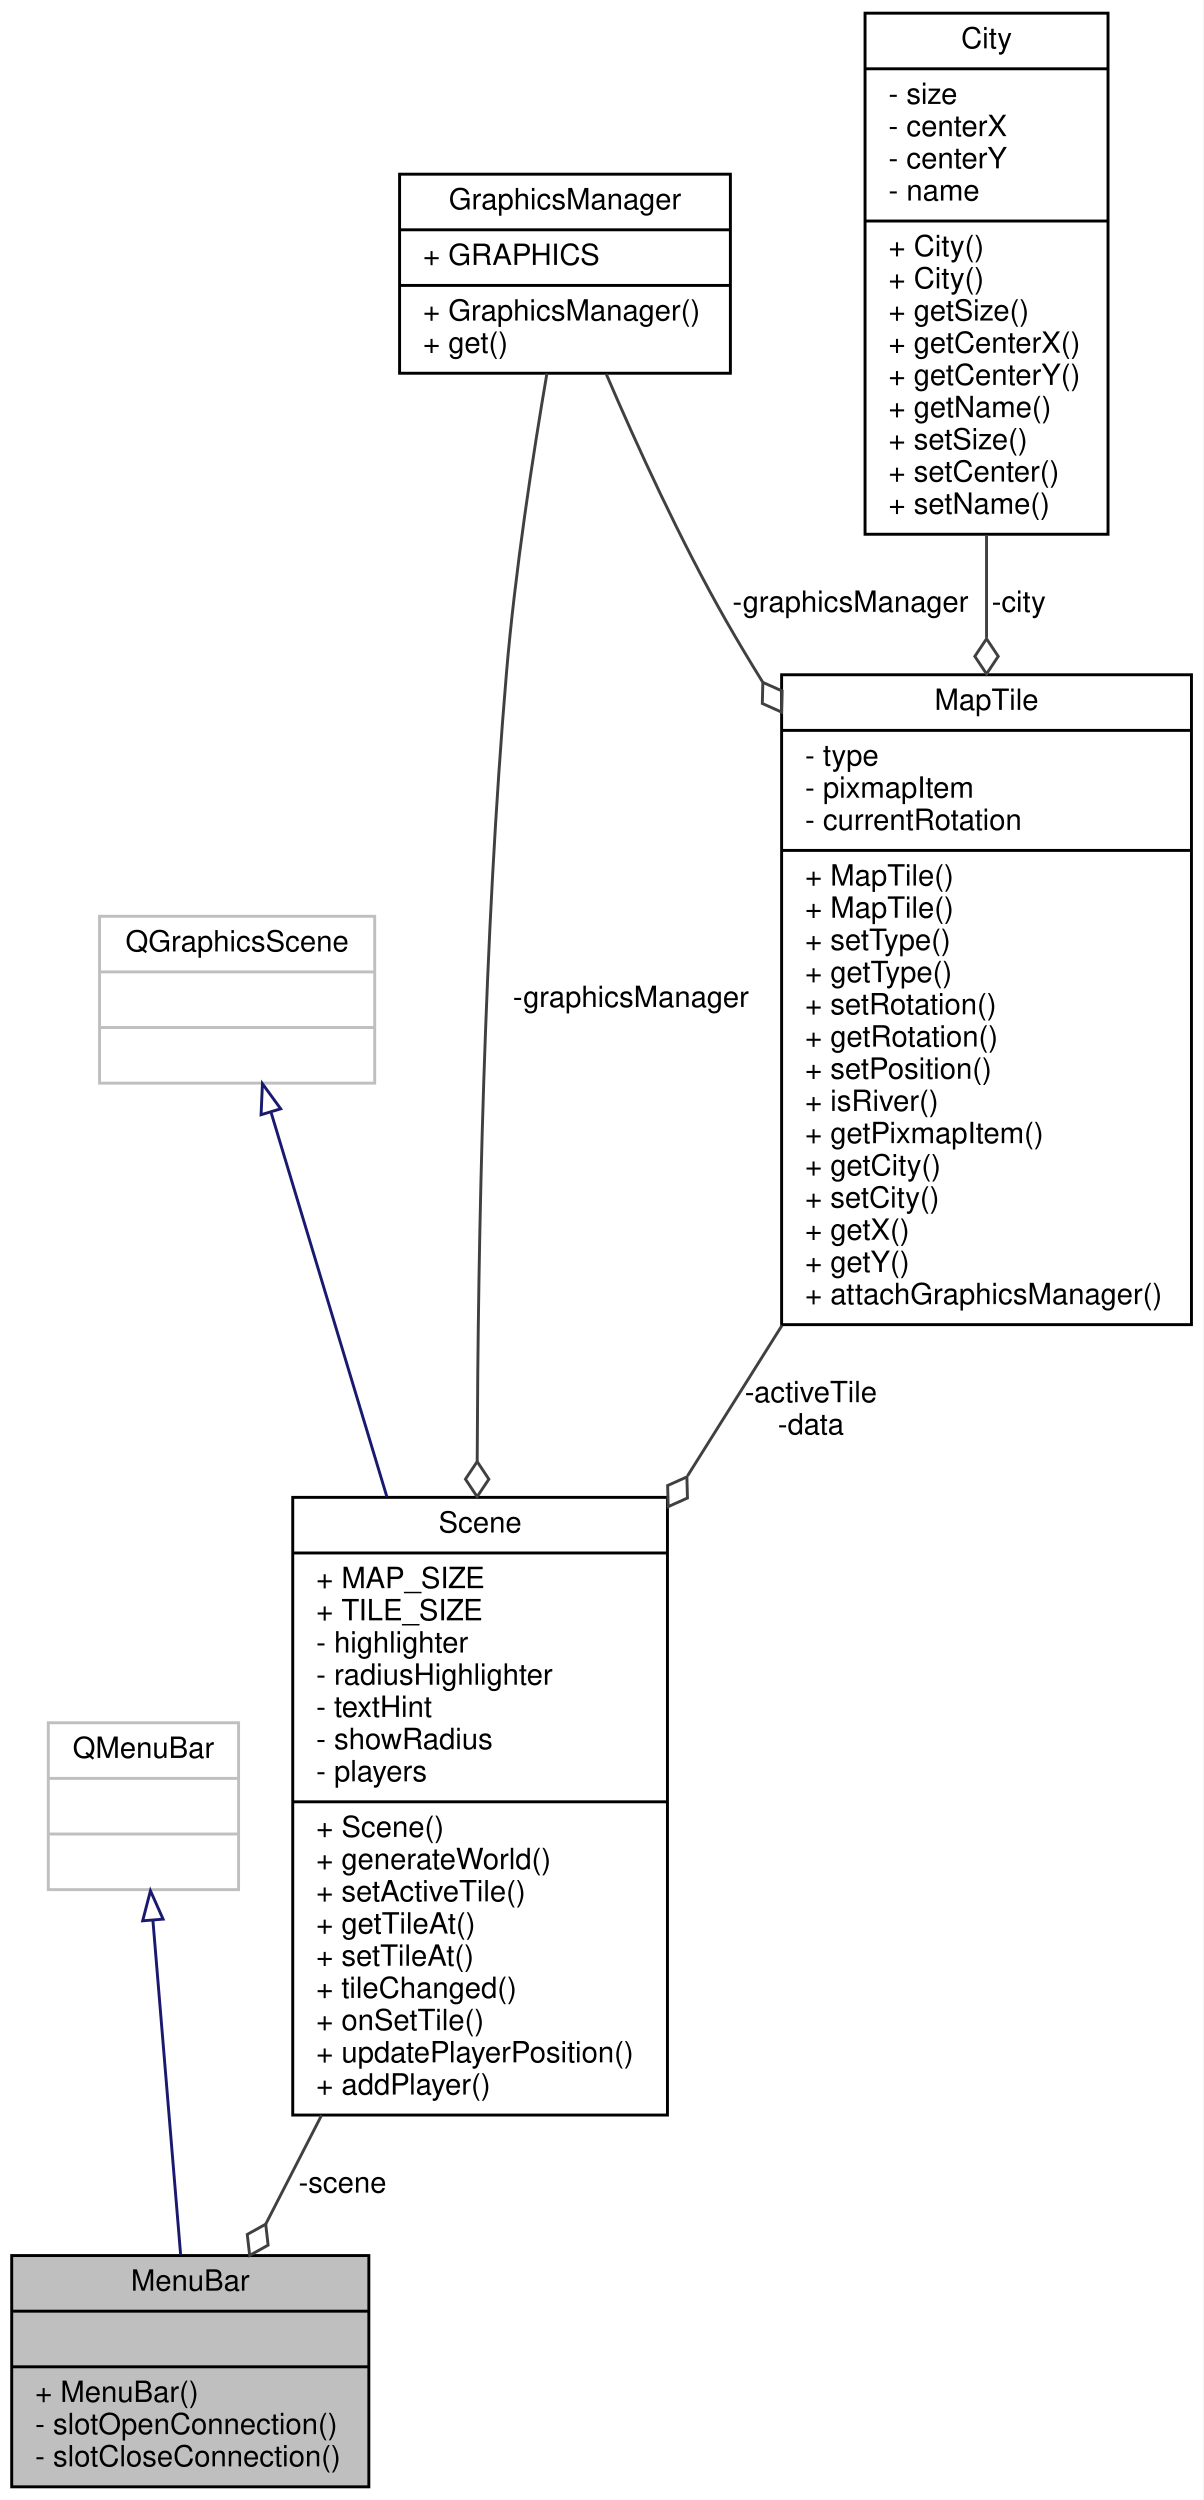
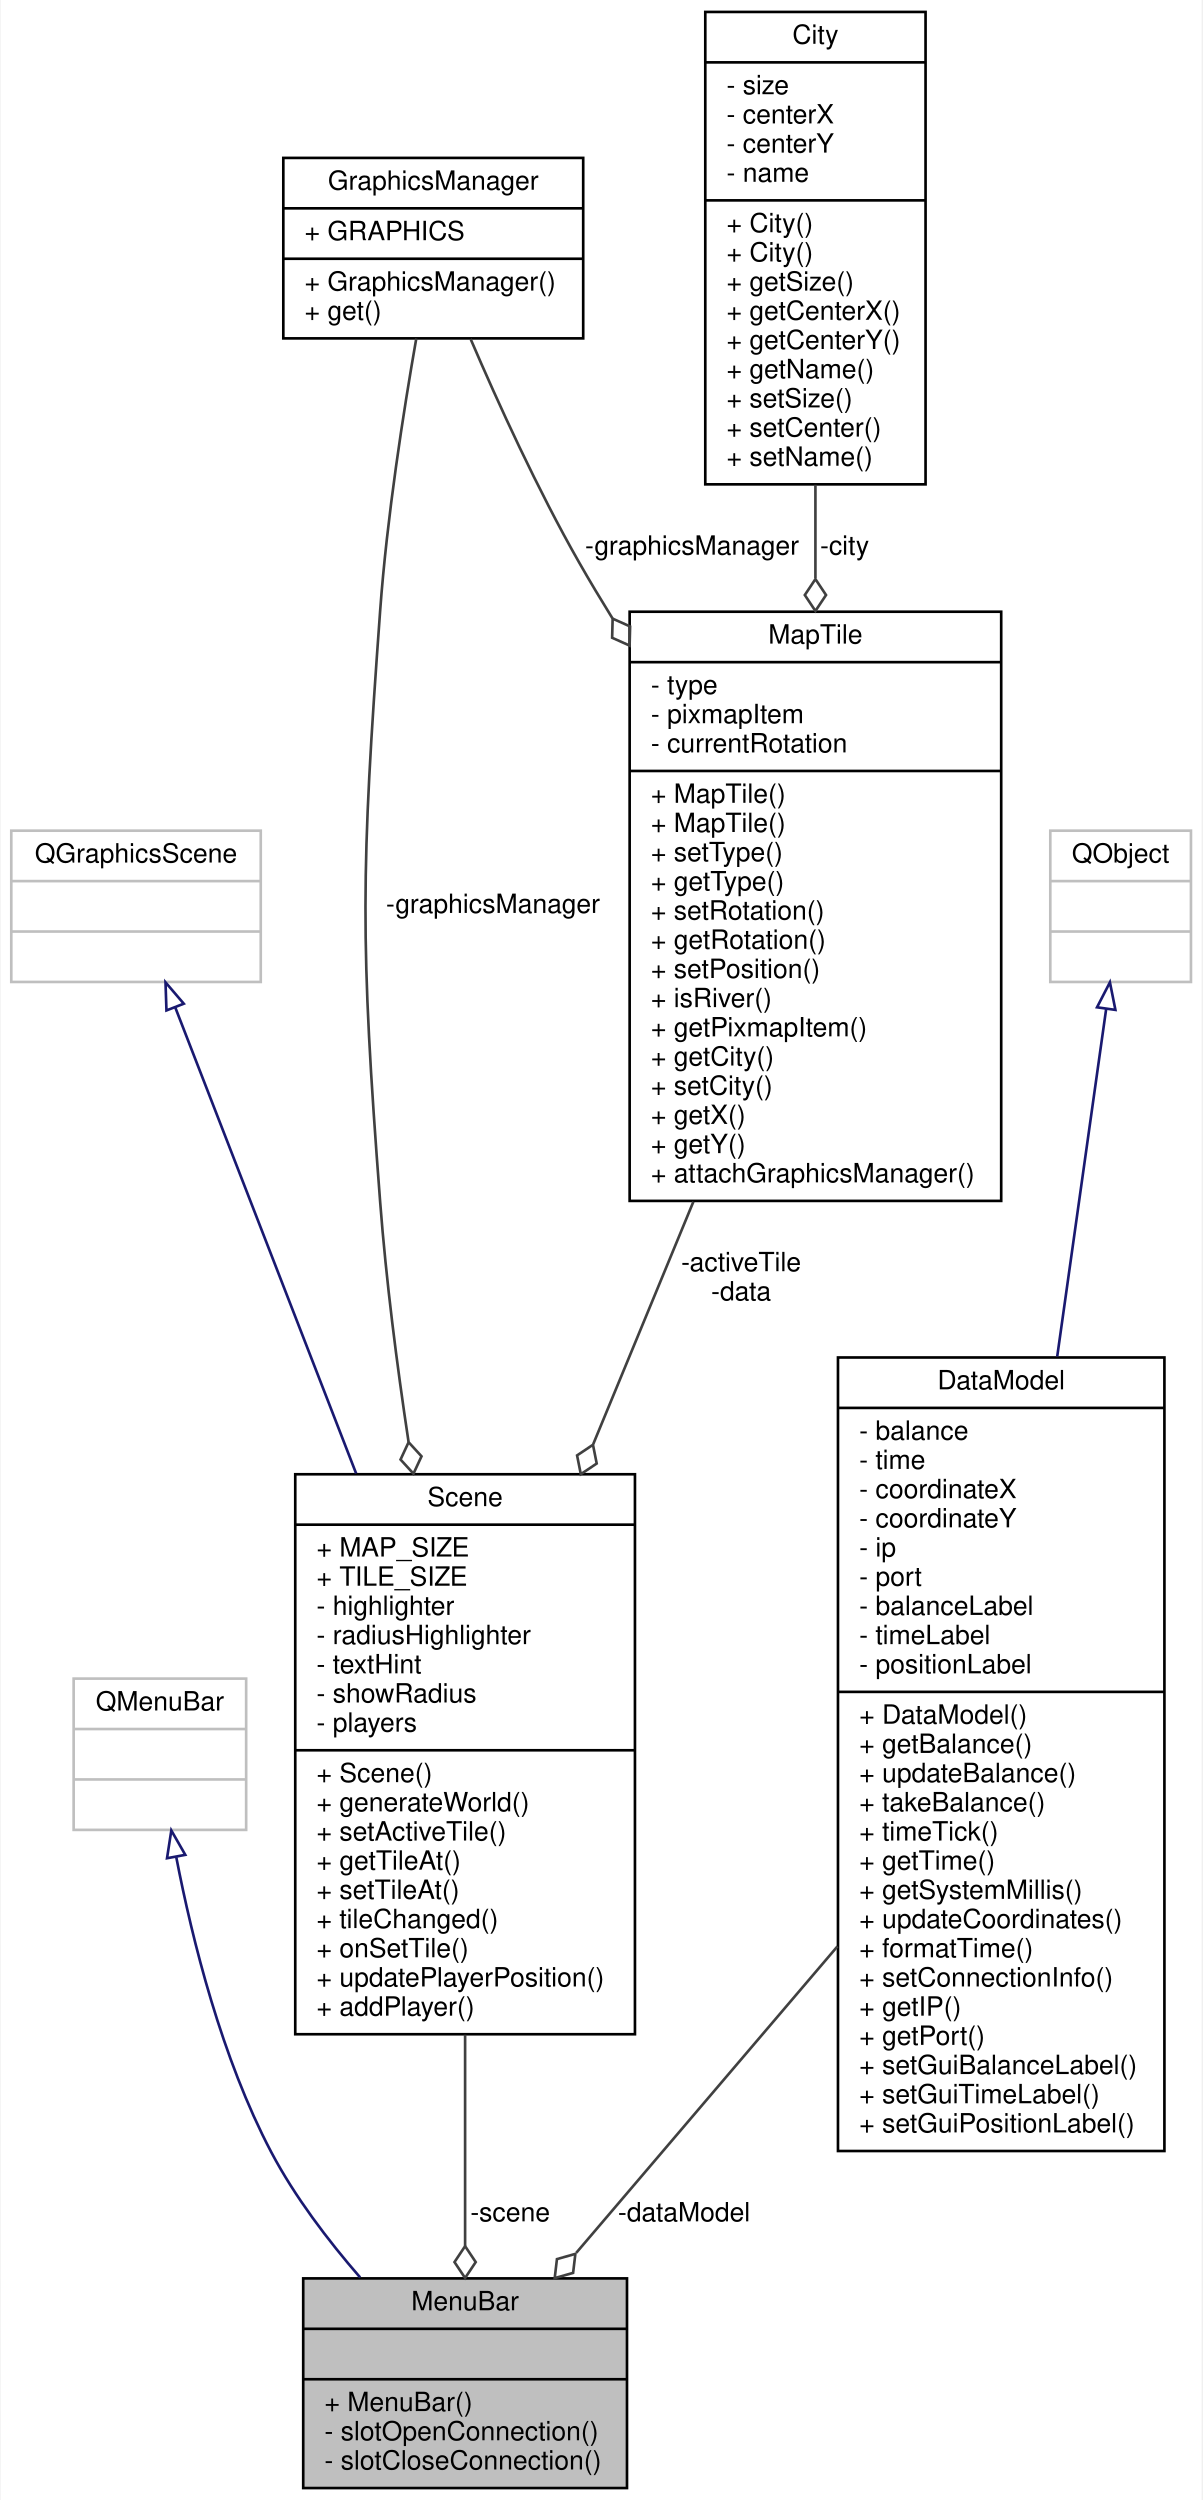
- <svg xmlns="http://www.w3.org/2000/svg" xmlns:xlink="http://www.w3.org/1999/xlink" width="411pt" height="854pt" viewBox="0.00 0.00 411.00 854.00">
-   <g id="graph0" class="graph" transform="scale(1 1) rotate(0) translate(4 850)">
-     <polygon fill="#ffffff" stroke="transparent" points="-4,4 -4,-850 407,-850 407,4 -4,4" />
+ <svg xmlns="http://www.w3.org/2000/svg" xmlns:xlink="http://www.w3.org/1999/xlink" width="453pt" height="942pt" viewBox="0.00 0.00 452.50 942.00">
+   <g id="graph0" class="graph" transform="scale(1 1) rotate(0) translate(4 938)">
+     <polygon fill="#ffffff" stroke="transparent" points="-4,4 -4,-938 448.5,-938 448.5,4 -4,4" />
    <g id="node1" class="node">
      <g id="a_node1">
        <a xlink:title=" ">
-           <polygon fill="#bfbfbf" stroke="#000000" points="0,-.5 0,-79.5 122,-79.5 122,-.5 0,-.5" />
-           <text text-anchor="middle" x="61" y="-67.5" font-family="Helvetica,sans-Serif" font-size="10.00" fill="#000000">MenuBar</text>
-           <polyline fill="none" stroke="#000000" points="0,-60.5 122,-60.5 " />
-           <text text-anchor="middle" x="61" y="-48.5" font-family="Helvetica,sans-Serif" font-size="10.00" fill="#000000"> </text>
-           <polyline fill="none" stroke="#000000" points="0,-41.5 122,-41.5 " />
-           <text text-anchor="start" x="8" y="-29.5" font-family="Helvetica,sans-Serif" font-size="10.00" fill="#000000">+ MenuBar()</text>
-           <text text-anchor="start" x="8" y="-18.5" font-family="Helvetica,sans-Serif" font-size="10.00" fill="#000000">- slotOpenConnection()</text>
-           <text text-anchor="start" x="8" y="-7.5" font-family="Helvetica,sans-Serif" font-size="10.00" fill="#000000">- slotCloseConnection()</text>
+           <polygon fill="#bfbfbf" stroke="#000000" points="110,-.5 110,-79.5 232,-79.5 232,-.5 110,-.5" />
+           <text text-anchor="middle" x="171" y="-67.5" font-family="Helvetica,sans-Serif" font-size="10.00" fill="#000000">MenuBar</text>
+           <polyline fill="none" stroke="#000000" points="110,-60.5 232,-60.5 " />
+           <text text-anchor="middle" x="171" y="-48.5" font-family="Helvetica,sans-Serif" font-size="10.00" fill="#000000"> </text>
+           <polyline fill="none" stroke="#000000" points="110,-41.5 232,-41.5 " />
+           <text text-anchor="start" x="118" y="-29.5" font-family="Helvetica,sans-Serif" font-size="10.00" fill="#000000">+ MenuBar()</text>
+           <text text-anchor="start" x="118" y="-18.5" font-family="Helvetica,sans-Serif" font-size="10.00" fill="#000000">- slotOpenConnection()</text>
+           <text text-anchor="start" x="118" y="-7.5" font-family="Helvetica,sans-Serif" font-size="10.00" fill="#000000">- slotCloseConnection()</text>
        </a>
      </g>
    </g>
    <g id="node2" class="node">
      <g id="a_node2">
        <a xlink:title=" ">
-           <polygon fill="#ffffff" stroke="#bfbfbf" points="12.5,-204.5 12.5,-261.5 77.5,-261.5 77.5,-204.5 12.5,-204.5" />
-           <text text-anchor="middle" x="45" y="-249.5" font-family="Helvetica,sans-Serif" font-size="10.00" fill="#000000">QMenuBar</text>
-           <polyline fill="none" stroke="#bfbfbf" points="12.5,-242.5 77.5,-242.5 " />
-           <text text-anchor="middle" x="45" y="-230.5" font-family="Helvetica,sans-Serif" font-size="10.00" fill="#000000"> </text>
-           <polyline fill="none" stroke="#bfbfbf" points="12.5,-223.5 77.5,-223.5 " />
-           <text text-anchor="middle" x="45" y="-211.5" font-family="Helvetica,sans-Serif" font-size="10.00" fill="#000000"> </text>
+           <polygon fill="#ffffff" stroke="#bfbfbf" points="23.5,-248.5 23.5,-305.5 88.5,-305.5 88.5,-248.5 23.5,-248.5" />
+           <text text-anchor="middle" x="56" y="-293.5" font-family="Helvetica,sans-Serif" font-size="10.00" fill="#000000">QMenuBar</text>
+           <polyline fill="none" stroke="#bfbfbf" points="23.5,-286.5 88.5,-286.5 " />
+           <text text-anchor="middle" x="56" y="-274.5" font-family="Helvetica,sans-Serif" font-size="10.00" fill="#000000"> </text>
+           <polyline fill="none" stroke="#bfbfbf" points="23.5,-267.5 88.5,-267.5 " />
+           <text text-anchor="middle" x="56" y="-255.5" font-family="Helvetica,sans-Serif" font-size="10.00" fill="#000000"> </text>
        </a>
      </g>
    </g>
    <g id="edge1" class="edge">
-       <path fill="none" stroke="#191970" d="M48.245,-193.861C50.997,-160.657 54.929,-113.23 57.698,-79.831" />
-       <polygon fill="none" stroke="#191970" points="44.734,-193.851 47.395,-204.106 51.71,-194.429 44.734,-193.851" />
+       <path fill="none" stroke="#191970" d="M62.17,-238.204C68.233,-206.876 79.347,-162.348 98,-127 106.834,-110.26 119.308,-93.84 131.45,-79.855" />
+       <polygon fill="none" stroke="#191970" points="58.682,-237.819 60.304,-248.289 65.565,-239.093 58.682,-237.819" />
    </g>
    <g id="node3" class="node">
      <g id="a_node3">
        <a xlink:href="classScene.html" target="_top" xlink:title=" ">
-           <polygon fill="#ffffff" stroke="#000000" points="96,-127.5 96,-338.5 224,-338.5 224,-127.5 96,-127.5" />
-           <text text-anchor="middle" x="160" y="-326.5" font-family="Helvetica,sans-Serif" font-size="10.00" fill="#000000">Scene</text>
-           <polyline fill="none" stroke="#000000" points="96,-319.5 224,-319.5 " />
-           <text text-anchor="start" x="104" y="-307.5" font-family="Helvetica,sans-Serif" font-size="10.00" fill="#000000">+ MAP_SIZE</text>
-           <text text-anchor="start" x="104" y="-296.5" font-family="Helvetica,sans-Serif" font-size="10.00" fill="#000000">+ TILE_SIZE</text>
-           <text text-anchor="start" x="104" y="-285.5" font-family="Helvetica,sans-Serif" font-size="10.00" fill="#000000">- highlighter</text>
-           <text text-anchor="start" x="104" y="-274.5" font-family="Helvetica,sans-Serif" font-size="10.00" fill="#000000">- radiusHighlighter</text>
-           <text text-anchor="start" x="104" y="-263.5" font-family="Helvetica,sans-Serif" font-size="10.00" fill="#000000">- textHint</text>
-           <text text-anchor="start" x="104" y="-252.5" font-family="Helvetica,sans-Serif" font-size="10.00" fill="#000000">- showRadius</text>
-           <text text-anchor="start" x="104" y="-241.5" font-family="Helvetica,sans-Serif" font-size="10.00" fill="#000000">- players</text>
-           <polyline fill="none" stroke="#000000" points="96,-234.5 224,-234.5 " />
-           <text text-anchor="start" x="104" y="-222.5" font-family="Helvetica,sans-Serif" font-size="10.00" fill="#000000">+ Scene()</text>
-           <text text-anchor="start" x="104" y="-211.5" font-family="Helvetica,sans-Serif" font-size="10.00" fill="#000000">+ generateWorld()</text>
-           <text text-anchor="start" x="104" y="-200.5" font-family="Helvetica,sans-Serif" font-size="10.00" fill="#000000">+ setActiveTile()</text>
-           <text text-anchor="start" x="104" y="-189.5" font-family="Helvetica,sans-Serif" font-size="10.00" fill="#000000">+ getTileAt()</text>
-           <text text-anchor="start" x="104" y="-178.5" font-family="Helvetica,sans-Serif" font-size="10.00" fill="#000000">+ setTileAt()</text>
-           <text text-anchor="start" x="104" y="-167.5" font-family="Helvetica,sans-Serif" font-size="10.00" fill="#000000">+ tileChanged()</text>
-           <text text-anchor="start" x="104" y="-156.5" font-family="Helvetica,sans-Serif" font-size="10.00" fill="#000000">+ onSetTile()</text>
-           <text text-anchor="start" x="104" y="-145.5" font-family="Helvetica,sans-Serif" font-size="10.00" fill="#000000">+ updatePlayerPosition()</text>
-           <text text-anchor="start" x="104" y="-134.5" font-family="Helvetica,sans-Serif" font-size="10.00" fill="#000000">+ addPlayer()</text>
+           <polygon fill="#ffffff" stroke="#000000" points="107,-171.5 107,-382.5 235,-382.5 235,-171.5 107,-171.5" />
+           <text text-anchor="middle" x="171" y="-370.5" font-family="Helvetica,sans-Serif" font-size="10.00" fill="#000000">Scene</text>
+           <polyline fill="none" stroke="#000000" points="107,-363.5 235,-363.5 " />
+           <text text-anchor="start" x="115" y="-351.5" font-family="Helvetica,sans-Serif" font-size="10.00" fill="#000000">+ MAP_SIZE</text>
+           <text text-anchor="start" x="115" y="-340.5" font-family="Helvetica,sans-Serif" font-size="10.00" fill="#000000">+ TILE_SIZE</text>
+           <text text-anchor="start" x="115" y="-329.5" font-family="Helvetica,sans-Serif" font-size="10.00" fill="#000000">- highlighter</text>
+           <text text-anchor="start" x="115" y="-318.5" font-family="Helvetica,sans-Serif" font-size="10.00" fill="#000000">- radiusHighlighter</text>
+           <text text-anchor="start" x="115" y="-307.5" font-family="Helvetica,sans-Serif" font-size="10.00" fill="#000000">- textHint</text>
+           <text text-anchor="start" x="115" y="-296.5" font-family="Helvetica,sans-Serif" font-size="10.00" fill="#000000">- showRadius</text>
+           <text text-anchor="start" x="115" y="-285.5" font-family="Helvetica,sans-Serif" font-size="10.00" fill="#000000">- players</text>
+           <polyline fill="none" stroke="#000000" points="107,-278.5 235,-278.5 " />
+           <text text-anchor="start" x="115" y="-266.5" font-family="Helvetica,sans-Serif" font-size="10.00" fill="#000000">+ Scene()</text>
+           <text text-anchor="start" x="115" y="-255.5" font-family="Helvetica,sans-Serif" font-size="10.00" fill="#000000">+ generateWorld()</text>
+           <text text-anchor="start" x="115" y="-244.5" font-family="Helvetica,sans-Serif" font-size="10.00" fill="#000000">+ setActiveTile()</text>
+           <text text-anchor="start" x="115" y="-233.5" font-family="Helvetica,sans-Serif" font-size="10.00" fill="#000000">+ getTileAt()</text>
+           <text text-anchor="start" x="115" y="-222.5" font-family="Helvetica,sans-Serif" font-size="10.00" fill="#000000">+ setTileAt()</text>
+           <text text-anchor="start" x="115" y="-211.5" font-family="Helvetica,sans-Serif" font-size="10.00" fill="#000000">+ tileChanged()</text>
+           <text text-anchor="start" x="115" y="-200.5" font-family="Helvetica,sans-Serif" font-size="10.00" fill="#000000">+ onSetTile()</text>
+           <text text-anchor="start" x="115" y="-189.5" font-family="Helvetica,sans-Serif" font-size="10.00" fill="#000000">+ updatePlayerPosition()</text>
+           <text text-anchor="start" x="115" y="-178.5" font-family="Helvetica,sans-Serif" font-size="10.00" fill="#000000">+ addPlayer()</text>
        </a>
      </g>
    </g>
    <g id="edge2" class="edge">
-       <path fill="none" stroke="#404040" d="M105.865,-127.465C99.229,-114.527 92.704,-101.808 86.775,-90.248" />
-       <polygon fill="none" stroke="#404040" points="86.765,-90.229 80.467,-86.716 81.288,-79.551 87.586,-83.064 86.765,-90.229" />
-       <text text-anchor="middle" x="113" y="-101" font-family="Helvetica,sans-Serif" font-size="10.00" fill="#000000"> -scene</text>
+       <path fill="none" stroke="#404040" d="M171,-171.323C171,-143.7 171,-115.136 171,-91.732" />
+       <polygon fill="none" stroke="#404040" points="171,-91.648 167,-85.648 171,-79.648 175,-85.648 171,-91.648" />
+       <text text-anchor="middle" x="188" y="-101" font-family="Helvetica,sans-Serif" font-size="10.00" fill="#000000"> -scene</text>
    </g>
    <g id="node4" class="node">
      <g id="a_node4">
        <a xlink:title=" ">
-           <polygon fill="#ffffff" stroke="#bfbfbf" points="30,-480 30,-537 124,-537 124,-480 30,-480" />
-           <text text-anchor="middle" x="77" y="-525" font-family="Helvetica,sans-Serif" font-size="10.00" fill="#000000">QGraphicsScene</text>
-           <polyline fill="none" stroke="#bfbfbf" points="30,-518 124,-518 " />
-           <text text-anchor="middle" x="77" y="-506" font-family="Helvetica,sans-Serif" font-size="10.00" fill="#000000"> </text>
-           <polyline fill="none" stroke="#bfbfbf" points="30,-499 124,-499 " />
-           <text text-anchor="middle" x="77" y="-487" font-family="Helvetica,sans-Serif" font-size="10.00" fill="#000000"> </text>
+           <polygon fill="#ffffff" stroke="#bfbfbf" points="0,-568 0,-625 94,-625 94,-568 0,-568" />
+           <text text-anchor="middle" x="47" y="-613" font-family="Helvetica,sans-Serif" font-size="10.00" fill="#000000">QGraphicsScene</text>
+           <polyline fill="none" stroke="#bfbfbf" points="0,-606 94,-606 " />
+           <text text-anchor="middle" x="47" y="-594" font-family="Helvetica,sans-Serif" font-size="10.00" fill="#000000"> </text>
+           <polyline fill="none" stroke="#bfbfbf" points="0,-587 94,-587 " />
+           <text text-anchor="middle" x="47" y="-575" font-family="Helvetica,sans-Serif" font-size="10.00" fill="#000000"> </text>
        </a>
      </g>
    </g>
    <g id="edge3" class="edge">
-       <path fill="none" stroke="#191970" d="M88.654,-469.818C98.897,-435.819 114.29,-384.723 128.16,-338.686" />
-       <polygon fill="none" stroke="#191970" points="85.181,-469.212 85.648,-479.796 91.883,-471.231 85.181,-469.212" />
+       <path fill="none" stroke="#191970" d="M61.812,-558.335C78.546,-515.217 106.504,-443.181 129.939,-382.798" />
+       <polygon fill="none" stroke="#191970" points="58.469,-557.276 58.113,-567.865 64.994,-559.809 58.469,-557.276" />
    </g>
    <g id="node5" class="node">
      <g id="a_node5">
        <a xlink:href="classMapTile.html" target="_top" xlink:title=" ">
-           <polygon fill="#ffffff" stroke="#000000" points="263,-397.5 263,-619.5 403,-619.5 403,-397.5 263,-397.5" />
-           <text text-anchor="middle" x="333" y="-607.5" font-family="Helvetica,sans-Serif" font-size="10.00" fill="#000000">MapTile</text>
-           <polyline fill="none" stroke="#000000" points="263,-600.5 403,-600.5 " />
-           <text text-anchor="start" x="271" y="-588.5" font-family="Helvetica,sans-Serif" font-size="10.00" fill="#000000">- type</text>
-           <text text-anchor="start" x="271" y="-577.5" font-family="Helvetica,sans-Serif" font-size="10.00" fill="#000000">- pixmapItem</text>
-           <text text-anchor="start" x="271" y="-566.5" font-family="Helvetica,sans-Serif" font-size="10.00" fill="#000000">- currentRotation</text>
-           <polyline fill="none" stroke="#000000" points="263,-559.5 403,-559.5 " />
-           <text text-anchor="start" x="271" y="-547.5" font-family="Helvetica,sans-Serif" font-size="10.00" fill="#000000">+ MapTile()</text>
-           <text text-anchor="start" x="271" y="-536.5" font-family="Helvetica,sans-Serif" font-size="10.00" fill="#000000">+ MapTile()</text>
-           <text text-anchor="start" x="271" y="-525.5" font-family="Helvetica,sans-Serif" font-size="10.00" fill="#000000">+ setType()</text>
-           <text text-anchor="start" x="271" y="-514.5" font-family="Helvetica,sans-Serif" font-size="10.00" fill="#000000">+ getType()</text>
-           <text text-anchor="start" x="271" y="-503.5" font-family="Helvetica,sans-Serif" font-size="10.00" fill="#000000">+ setRotation()</text>
-           <text text-anchor="start" x="271" y="-492.5" font-family="Helvetica,sans-Serif" font-size="10.00" fill="#000000">+ getRotation()</text>
-           <text text-anchor="start" x="271" y="-481.5" font-family="Helvetica,sans-Serif" font-size="10.00" fill="#000000">+ setPosition()</text>
-           <text text-anchor="start" x="271" y="-470.5" font-family="Helvetica,sans-Serif" font-size="10.00" fill="#000000">+ isRiver()</text>
-           <text text-anchor="start" x="271" y="-459.5" font-family="Helvetica,sans-Serif" font-size="10.00" fill="#000000">+ getPixmapItem()</text>
-           <text text-anchor="start" x="271" y="-448.5" font-family="Helvetica,sans-Serif" font-size="10.00" fill="#000000">+ getCity()</text>
-           <text text-anchor="start" x="271" y="-437.5" font-family="Helvetica,sans-Serif" font-size="10.00" fill="#000000">+ setCity()</text>
-           <text text-anchor="start" x="271" y="-426.5" font-family="Helvetica,sans-Serif" font-size="10.00" fill="#000000">+ getX()</text>
-           <text text-anchor="start" x="271" y="-415.5" font-family="Helvetica,sans-Serif" font-size="10.00" fill="#000000">+ getY()</text>
-           <text text-anchor="start" x="271" y="-404.5" font-family="Helvetica,sans-Serif" font-size="10.00" fill="#000000">+ attachGraphicsManager()</text>
+           <polygon fill="#ffffff" stroke="#000000" points="233,-485.5 233,-707.5 373,-707.5 373,-485.5 233,-485.5" />
+           <text text-anchor="middle" x="303" y="-695.5" font-family="Helvetica,sans-Serif" font-size="10.00" fill="#000000">MapTile</text>
+           <polyline fill="none" stroke="#000000" points="233,-688.5 373,-688.5 " />
+           <text text-anchor="start" x="241" y="-676.5" font-family="Helvetica,sans-Serif" font-size="10.00" fill="#000000">- type</text>
+           <text text-anchor="start" x="241" y="-665.5" font-family="Helvetica,sans-Serif" font-size="10.00" fill="#000000">- pixmapItem</text>
+           <text text-anchor="start" x="241" y="-654.5" font-family="Helvetica,sans-Serif" font-size="10.00" fill="#000000">- currentRotation</text>
+           <polyline fill="none" stroke="#000000" points="233,-647.5 373,-647.5 " />
+           <text text-anchor="start" x="241" y="-635.5" font-family="Helvetica,sans-Serif" font-size="10.00" fill="#000000">+ MapTile()</text>
+           <text text-anchor="start" x="241" y="-624.5" font-family="Helvetica,sans-Serif" font-size="10.00" fill="#000000">+ MapTile()</text>
+           <text text-anchor="start" x="241" y="-613.5" font-family="Helvetica,sans-Serif" font-size="10.00" fill="#000000">+ setType()</text>
+           <text text-anchor="start" x="241" y="-602.5" font-family="Helvetica,sans-Serif" font-size="10.00" fill="#000000">+ getType()</text>
+           <text text-anchor="start" x="241" y="-591.5" font-family="Helvetica,sans-Serif" font-size="10.00" fill="#000000">+ setRotation()</text>
+           <text text-anchor="start" x="241" y="-580.5" font-family="Helvetica,sans-Serif" font-size="10.00" fill="#000000">+ getRotation()</text>
+           <text text-anchor="start" x="241" y="-569.5" font-family="Helvetica,sans-Serif" font-size="10.00" fill="#000000">+ setPosition()</text>
+           <text text-anchor="start" x="241" y="-558.5" font-family="Helvetica,sans-Serif" font-size="10.00" fill="#000000">+ isRiver()</text>
+           <text text-anchor="start" x="241" y="-547.5" font-family="Helvetica,sans-Serif" font-size="10.00" fill="#000000">+ getPixmapItem()</text>
+           <text text-anchor="start" x="241" y="-536.5" font-family="Helvetica,sans-Serif" font-size="10.00" fill="#000000">+ getCity()</text>
+           <text text-anchor="start" x="241" y="-525.5" font-family="Helvetica,sans-Serif" font-size="10.00" fill="#000000">+ setCity()</text>
+           <text text-anchor="start" x="241" y="-514.5" font-family="Helvetica,sans-Serif" font-size="10.00" fill="#000000">+ getX()</text>
+           <text text-anchor="start" x="241" y="-503.5" font-family="Helvetica,sans-Serif" font-size="10.00" fill="#000000">+ getY()</text>
+           <text text-anchor="start" x="241" y="-492.5" font-family="Helvetica,sans-Serif" font-size="10.00" fill="#000000">+ attachGraphicsManager()</text>
        </a>
      </g>
    </g>
    <g id="edge4" class="edge">
-       <path fill="none" stroke="#404040" d="M263.133,-397.238C252.494,-380.295 241.506,-362.796 230.845,-345.82" />
-       <polygon fill="none" stroke="#404040" points="230.638,-345.49 224.06,-342.536 224.256,-335.327 230.835,-338.282 230.638,-345.49" />
-       <text text-anchor="middle" x="273" y="-371" font-family="Helvetica,sans-Serif" font-size="10.00" fill="#000000"> -activeTile</text>
-       <text text-anchor="middle" x="273" y="-360" font-family="Helvetica,sans-Serif" font-size="10.00" fill="#000000">-data</text>
+       <path fill="none" stroke="#404040" d="M257.018,-485.203C244.813,-455.66 231.598,-423.675 219.274,-393.846" />
+       <polygon fill="none" stroke="#404040" points="219.181,-393.619 213.193,-389.601 214.599,-382.529 220.587,-386.546 219.181,-393.619" />
+       <text text-anchor="middle" x="275" y="-459" font-family="Helvetica,sans-Serif" font-size="10.00" fill="#000000"> -activeTile</text>
+       <text text-anchor="middle" x="275" y="-448" font-family="Helvetica,sans-Serif" font-size="10.00" fill="#000000">-data</text>
    </g>
    <g id="node6" class="node">
      <g id="a_node6">
        <a xlink:href="classGraphicsManager.html" target="_top" xlink:title=" ">
-           <polygon fill="#ffffff" stroke="#000000" points="132.5,-722.5 132.5,-790.5 245.5,-790.5 245.5,-722.5 132.5,-722.5" />
-           <text text-anchor="middle" x="189" y="-778.5" font-family="Helvetica,sans-Serif" font-size="10.00" fill="#000000">GraphicsManager</text>
-           <polyline fill="none" stroke="#000000" points="132.5,-771.5 245.5,-771.5 " />
-           <text text-anchor="start" x="140.5" y="-759.5" font-family="Helvetica,sans-Serif" font-size="10.00" fill="#000000">+ GRAPHICS</text>
-           <polyline fill="none" stroke="#000000" points="132.5,-752.5 245.5,-752.5 " />
-           <text text-anchor="start" x="140.5" y="-740.5" font-family="Helvetica,sans-Serif" font-size="10.00" fill="#000000">+ GraphicsManager()</text>
-           <text text-anchor="start" x="140.5" y="-729.5" font-family="Helvetica,sans-Serif" font-size="10.00" fill="#000000">+ get()</text>
+           <polygon fill="#ffffff" stroke="#000000" points="102.5,-810.5 102.5,-878.5 215.5,-878.5 215.5,-810.5 102.5,-810.5" />
+           <text text-anchor="middle" x="159" y="-866.5" font-family="Helvetica,sans-Serif" font-size="10.00" fill="#000000">GraphicsManager</text>
+           <polyline fill="none" stroke="#000000" points="102.5,-859.5 215.5,-859.5 " />
+           <text text-anchor="start" x="110.5" y="-847.5" font-family="Helvetica,sans-Serif" font-size="10.00" fill="#000000">+ GRAPHICS</text>
+           <polyline fill="none" stroke="#000000" points="102.5,-840.5 215.5,-840.5 " />
+           <text text-anchor="start" x="110.5" y="-828.5" font-family="Helvetica,sans-Serif" font-size="10.00" fill="#000000">+ GraphicsManager()</text>
+           <text text-anchor="start" x="110.5" y="-817.5" font-family="Helvetica,sans-Serif" font-size="10.00" fill="#000000">+ get()</text>
        </a>
      </g>
    </g>
    <g id="edge7" class="edge">
-       <path fill="none" stroke="#404040" d="M182.824,-722.415C178.121,-694.883 171.967,-655.083 169,-620 161.38,-529.895 159.284,-427.599 159.01,-350.819" />
-       <polygon fill="none" stroke="#404040" points="159.01,-350.721 154.995,-344.73 158.981,-338.721 162.995,-344.711 159.01,-350.721" />
-       <text text-anchor="middle" x="211.5" y="-506" font-family="Helvetica,sans-Serif" font-size="10.00" fill="#000000"> -graphicsManager</text>
+       <path fill="none" stroke="#404040" d="M152.602,-810.433C147.774,-782.91 141.559,-743.115 139,-708 131.797,-609.151 131.443,-583.823 139,-485 141.246,-455.623 145.253,-424.115 149.688,-394.733" />
+       <polygon fill="none" stroke="#404040" points="149.711,-394.581 146.673,-388.041 151.542,-382.721 154.579,-389.261 149.711,-394.581" />
+       <text text-anchor="middle" x="181.5" y="-594" font-family="Helvetica,sans-Serif" font-size="10.00" fill="#000000"> -graphicsManager</text>
    </g>
    <g id="edge5" class="edge">
-       <path fill="none" stroke="#404040" d="M203.065,-722.289C213.401,-698.202 228.325,-665.484 244,-638 247.95,-631.074 252.158,-624.042 256.514,-617.018" />
-       <polygon fill="none" stroke="#404040" points="256.59,-616.897 256.406,-609.688 262.989,-606.745 263.173,-613.954 256.59,-616.897" />
-       <text text-anchor="middle" x="286.5" y="-641" font-family="Helvetica,sans-Serif" font-size="10.00" fill="#000000"> -graphicsManager</text>
+       <path fill="none" stroke="#404040" d="M173.065,-810.289C183.401,-786.202 198.325,-753.484 214,-726 217.95,-719.074 222.158,-712.042 226.514,-705.018" />
+       <polygon fill="none" stroke="#404040" points="226.59,-704.897 226.406,-697.688 232.989,-694.745 233.173,-701.954 226.59,-704.897" />
+       <text text-anchor="middle" x="256.5" y="-729" font-family="Helvetica,sans-Serif" font-size="10.00" fill="#000000"> -graphicsManager</text>
    </g>
    <g id="node7" class="node">
      <g id="a_node7">
        <a xlink:href="classCity.html" target="_top" xlink:title=" ">
-           <polygon fill="#ffffff" stroke="#000000" points="291.5,-667.5 291.5,-845.5 374.5,-845.5 374.5,-667.5 291.5,-667.5" />
-           <text text-anchor="middle" x="333" y="-833.5" font-family="Helvetica,sans-Serif" font-size="10.00" fill="#000000">City</text>
-           <polyline fill="none" stroke="#000000" points="291.5,-826.5 374.5,-826.5 " />
-           <text text-anchor="start" x="299.5" y="-814.5" font-family="Helvetica,sans-Serif" font-size="10.00" fill="#000000">- size</text>
-           <text text-anchor="start" x="299.5" y="-803.5" font-family="Helvetica,sans-Serif" font-size="10.00" fill="#000000">- centerX</text>
-           <text text-anchor="start" x="299.5" y="-792.5" font-family="Helvetica,sans-Serif" font-size="10.00" fill="#000000">- centerY</text>
-           <text text-anchor="start" x="299.5" y="-781.5" font-family="Helvetica,sans-Serif" font-size="10.00" fill="#000000">- name</text>
-           <polyline fill="none" stroke="#000000" points="291.5,-774.5 374.5,-774.5 " />
-           <text text-anchor="start" x="299.5" y="-762.5" font-family="Helvetica,sans-Serif" font-size="10.00" fill="#000000">+ City()</text>
-           <text text-anchor="start" x="299.5" y="-751.5" font-family="Helvetica,sans-Serif" font-size="10.00" fill="#000000">+ City()</text>
-           <text text-anchor="start" x="299.5" y="-740.5" font-family="Helvetica,sans-Serif" font-size="10.00" fill="#000000">+ getSize()</text>
-           <text text-anchor="start" x="299.5" y="-729.5" font-family="Helvetica,sans-Serif" font-size="10.00" fill="#000000">+ getCenterX()</text>
-           <text text-anchor="start" x="299.5" y="-718.5" font-family="Helvetica,sans-Serif" font-size="10.00" fill="#000000">+ getCenterY()</text>
-           <text text-anchor="start" x="299.5" y="-707.5" font-family="Helvetica,sans-Serif" font-size="10.00" fill="#000000">+ getName()</text>
-           <text text-anchor="start" x="299.5" y="-696.5" font-family="Helvetica,sans-Serif" font-size="10.00" fill="#000000">+ setSize()</text>
-           <text text-anchor="start" x="299.5" y="-685.5" font-family="Helvetica,sans-Serif" font-size="10.00" fill="#000000">+ setCenter()</text>
-           <text text-anchor="start" x="299.5" y="-674.5" font-family="Helvetica,sans-Serif" font-size="10.00" fill="#000000">+ setName()</text>
+           <polygon fill="#ffffff" stroke="#000000" points="261.5,-755.5 261.5,-933.5 344.5,-933.5 344.5,-755.5 261.5,-755.5" />
+           <text text-anchor="middle" x="303" y="-921.5" font-family="Helvetica,sans-Serif" font-size="10.00" fill="#000000">City</text>
+           <polyline fill="none" stroke="#000000" points="261.5,-914.5 344.5,-914.5 " />
+           <text text-anchor="start" x="269.5" y="-902.5" font-family="Helvetica,sans-Serif" font-size="10.00" fill="#000000">- size</text>
+           <text text-anchor="start" x="269.5" y="-891.5" font-family="Helvetica,sans-Serif" font-size="10.00" fill="#000000">- centerX</text>
+           <text text-anchor="start" x="269.5" y="-880.5" font-family="Helvetica,sans-Serif" font-size="10.00" fill="#000000">- centerY</text>
+           <text text-anchor="start" x="269.5" y="-869.5" font-family="Helvetica,sans-Serif" font-size="10.00" fill="#000000">- name</text>
+           <polyline fill="none" stroke="#000000" points="261.5,-862.5 344.5,-862.5 " />
+           <text text-anchor="start" x="269.5" y="-850.5" font-family="Helvetica,sans-Serif" font-size="10.00" fill="#000000">+ City()</text>
+           <text text-anchor="start" x="269.5" y="-839.5" font-family="Helvetica,sans-Serif" font-size="10.00" fill="#000000">+ City()</text>
+           <text text-anchor="start" x="269.5" y="-828.5" font-family="Helvetica,sans-Serif" font-size="10.00" fill="#000000">+ getSize()</text>
+           <text text-anchor="start" x="269.5" y="-817.5" font-family="Helvetica,sans-Serif" font-size="10.00" fill="#000000">+ getCenterX()</text>
+           <text text-anchor="start" x="269.5" y="-806.5" font-family="Helvetica,sans-Serif" font-size="10.00" fill="#000000">+ getCenterY()</text>
+           <text text-anchor="start" x="269.5" y="-795.5" font-family="Helvetica,sans-Serif" font-size="10.00" fill="#000000">+ getName()</text>
+           <text text-anchor="start" x="269.5" y="-784.5" font-family="Helvetica,sans-Serif" font-size="10.00" fill="#000000">+ setSize()</text>
+           <text text-anchor="start" x="269.5" y="-773.5" font-family="Helvetica,sans-Serif" font-size="10.00" fill="#000000">+ setCenter()</text>
+           <text text-anchor="start" x="269.5" y="-762.5" font-family="Helvetica,sans-Serif" font-size="10.00" fill="#000000">+ setName()</text>
        </a>
      </g>
    </g>
    <g id="edge6" class="edge">
-       <path fill="none" stroke="#404040" d="M333,-667.317C333,-655.876 333,-644.006 333,-632.14" />
-       <polygon fill="none" stroke="#404040" points="333,-631.794 329,-625.794 333,-619.794 337,-625.794 333,-631.794" />
-       <text text-anchor="middle" x="344" y="-641" font-family="Helvetica,sans-Serif" font-size="10.00" fill="#000000"> -city</text>
+       <path fill="none" stroke="#404040" d="M303,-755.317C303,-743.876 303,-732.006 303,-720.14" />
+       <polygon fill="none" stroke="#404040" points="303,-719.794 299,-713.794 303,-707.794 307,-713.794 303,-719.794" />
+       <text text-anchor="middle" x="314" y="-729" font-family="Helvetica,sans-Serif" font-size="10.00" fill="#000000"> -city</text>
+     </g>
+     <g id="node8" class="node">
+       <g id="a_node8">
+         <a xlink:href="classDataModel.html" target="_top" xlink:title=" ">
+           <polygon fill="#ffffff" stroke="#000000" points="311.5,-127.5 311.5,-426.5 434.5,-426.5 434.5,-127.5 311.5,-127.5" />
+           <text text-anchor="middle" x="373" y="-414.5" font-family="Helvetica,sans-Serif" font-size="10.00" fill="#000000">DataModel</text>
+           <polyline fill="none" stroke="#000000" points="311.5,-407.5 434.5,-407.5 " />
+           <text text-anchor="start" x="319.5" y="-395.5" font-family="Helvetica,sans-Serif" font-size="10.00" fill="#000000">- balance</text>
+           <text text-anchor="start" x="319.5" y="-384.5" font-family="Helvetica,sans-Serif" font-size="10.00" fill="#000000">- time</text>
+           <text text-anchor="start" x="319.5" y="-373.5" font-family="Helvetica,sans-Serif" font-size="10.00" fill="#000000">- coordinateX</text>
+           <text text-anchor="start" x="319.5" y="-362.5" font-family="Helvetica,sans-Serif" font-size="10.00" fill="#000000">- coordinateY</text>
+           <text text-anchor="start" x="319.5" y="-351.5" font-family="Helvetica,sans-Serif" font-size="10.00" fill="#000000">- ip</text>
+           <text text-anchor="start" x="319.5" y="-340.5" font-family="Helvetica,sans-Serif" font-size="10.00" fill="#000000">- port</text>
+           <text text-anchor="start" x="319.5" y="-329.5" font-family="Helvetica,sans-Serif" font-size="10.00" fill="#000000">- balanceLabel</text>
+           <text text-anchor="start" x="319.5" y="-318.5" font-family="Helvetica,sans-Serif" font-size="10.00" fill="#000000">- timeLabel</text>
+           <text text-anchor="start" x="319.5" y="-307.5" font-family="Helvetica,sans-Serif" font-size="10.00" fill="#000000">- positionLabel</text>
+           <polyline fill="none" stroke="#000000" points="311.5,-300.5 434.5,-300.5 " />
+           <text text-anchor="start" x="319.5" y="-288.5" font-family="Helvetica,sans-Serif" font-size="10.00" fill="#000000">+ DataModel()</text>
+           <text text-anchor="start" x="319.5" y="-277.5" font-family="Helvetica,sans-Serif" font-size="10.00" fill="#000000">+ getBalance()</text>
+           <text text-anchor="start" x="319.5" y="-266.5" font-family="Helvetica,sans-Serif" font-size="10.00" fill="#000000">+ updateBalance()</text>
+           <text text-anchor="start" x="319.5" y="-255.5" font-family="Helvetica,sans-Serif" font-size="10.00" fill="#000000">+ takeBalance()</text>
+           <text text-anchor="start" x="319.5" y="-244.5" font-family="Helvetica,sans-Serif" font-size="10.00" fill="#000000">+ timeTick()</text>
+           <text text-anchor="start" x="319.5" y="-233.5" font-family="Helvetica,sans-Serif" font-size="10.00" fill="#000000">+ getTime()</text>
+           <text text-anchor="start" x="319.5" y="-222.5" font-family="Helvetica,sans-Serif" font-size="10.00" fill="#000000">+ getSystemMillis()</text>
+           <text text-anchor="start" x="319.5" y="-211.5" font-family="Helvetica,sans-Serif" font-size="10.00" fill="#000000">+ updateCoordinates()</text>
+           <text text-anchor="start" x="319.5" y="-200.5" font-family="Helvetica,sans-Serif" font-size="10.00" fill="#000000">+ formatTime()</text>
+           <text text-anchor="start" x="319.5" y="-189.5" font-family="Helvetica,sans-Serif" font-size="10.00" fill="#000000">+ setConnectionInfo()</text>
+           <text text-anchor="start" x="319.5" y="-178.5" font-family="Helvetica,sans-Serif" font-size="10.00" fill="#000000">+ getIP()</text>
+           <text text-anchor="start" x="319.5" y="-167.5" font-family="Helvetica,sans-Serif" font-size="10.00" fill="#000000">+ getPort()</text>
+           <text text-anchor="start" x="319.5" y="-156.5" font-family="Helvetica,sans-Serif" font-size="10.00" fill="#000000">+ setGuiBalanceLabel()</text>
+           <text text-anchor="start" x="319.5" y="-145.5" font-family="Helvetica,sans-Serif" font-size="10.00" fill="#000000">+ setGuiTimeLabel()</text>
+           <text text-anchor="start" x="319.5" y="-134.5" font-family="Helvetica,sans-Serif" font-size="10.00" fill="#000000">+ setGuiPositionLabel()</text>
+         </a>
+       </g>
+     </g>
+     <g id="edge8" class="edge">
+       <path fill="none" stroke="#404040" d="M311.296,-204.604C279.404,-167.187 241.321,-122.505 212.884,-89.141" />
+       <polygon fill="none" stroke="#404040" points="212.545,-88.743 205.608,-86.771 204.761,-79.61 211.697,-81.582 212.545,-88.743" />
+       <text text-anchor="middle" x="253.5" y="-101" font-family="Helvetica,sans-Serif" font-size="10.00" fill="#000000"> -dataModel</text>
+     </g>
+     <g id="node9" class="node">
+       <g id="a_node9">
+         <a xlink:title=" ">
+           <polygon fill="#ffffff" stroke="#bfbfbf" points="391.5,-568 391.5,-625 444.5,-625 444.5,-568 391.5,-568" />
+           <text text-anchor="middle" x="418" y="-613" font-family="Helvetica,sans-Serif" font-size="10.00" fill="#000000">QObject</text>
+           <polyline fill="none" stroke="#bfbfbf" points="391.5,-606 444.5,-606 " />
+           <text text-anchor="middle" x="418" y="-594" font-family="Helvetica,sans-Serif" font-size="10.00" fill="#000000"> </text>
+           <polyline fill="none" stroke="#bfbfbf" points="391.5,-587 444.5,-587 " />
+           <text text-anchor="middle" x="418" y="-575" font-family="Helvetica,sans-Serif" font-size="10.00" fill="#000000"> </text>
+         </a>
+       </g>
+     </g>
+     <g id="edge9" class="edge">
+       <path fill="none" stroke="#191970" d="M412.545,-557.769C407.902,-524.803 400.92,-475.234 394.109,-426.875" />
+       <polygon fill="none" stroke="#191970" points="409.106,-558.451 413.967,-567.865 416.038,-557.475 409.106,-558.451" />
    </g>
  </g>
</svg>
